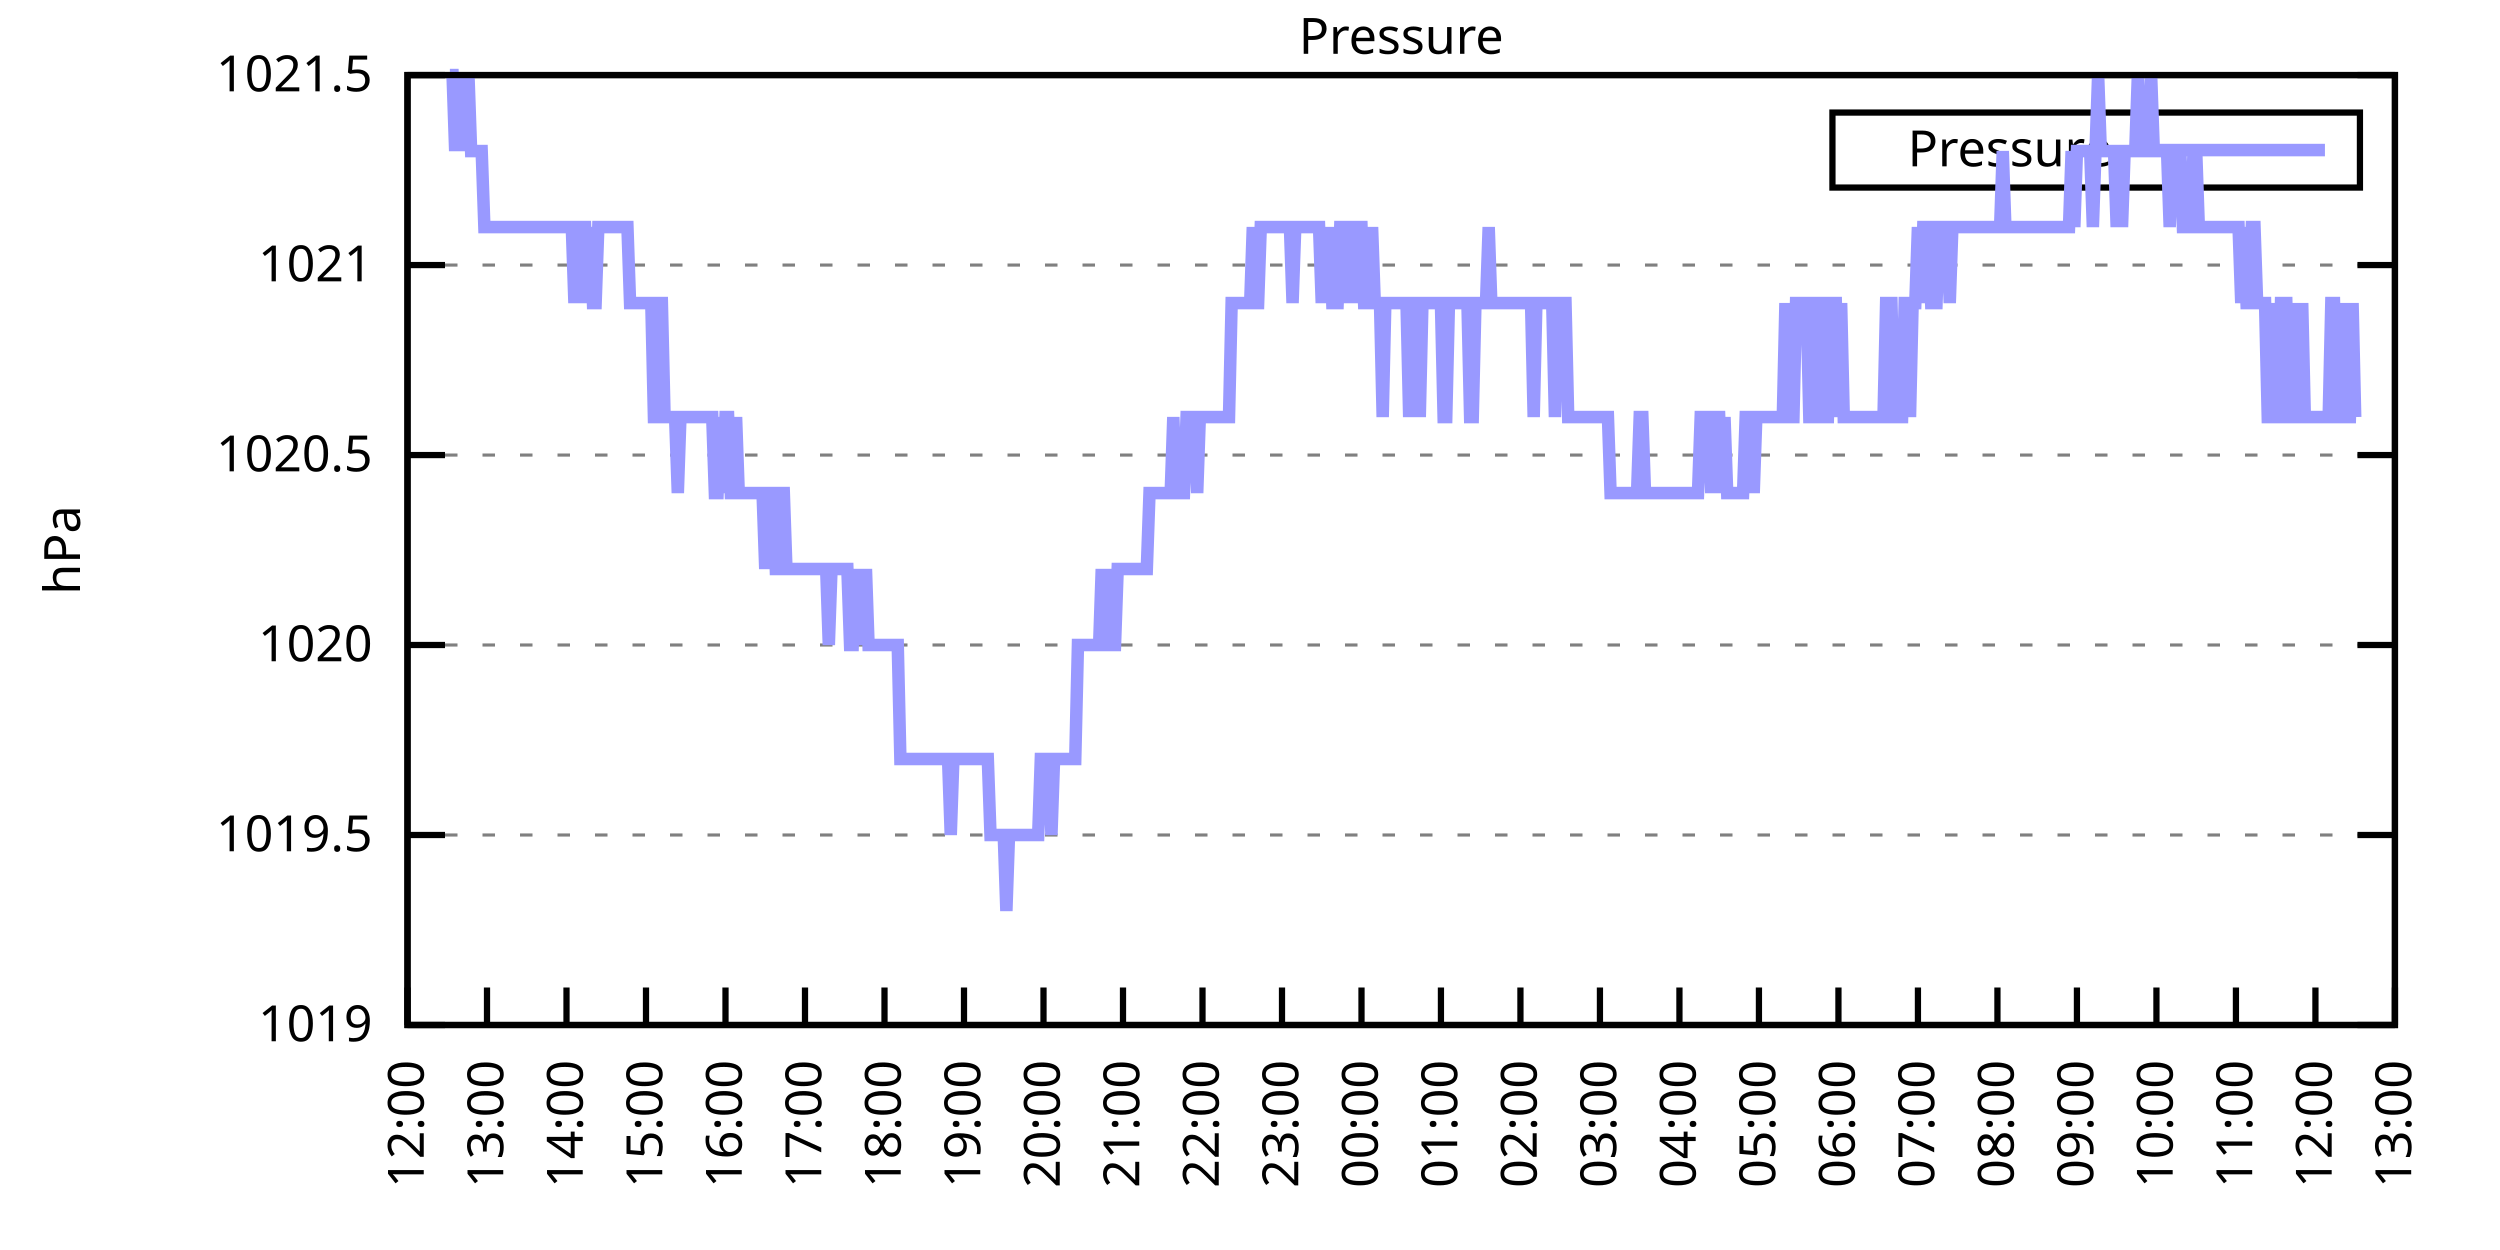
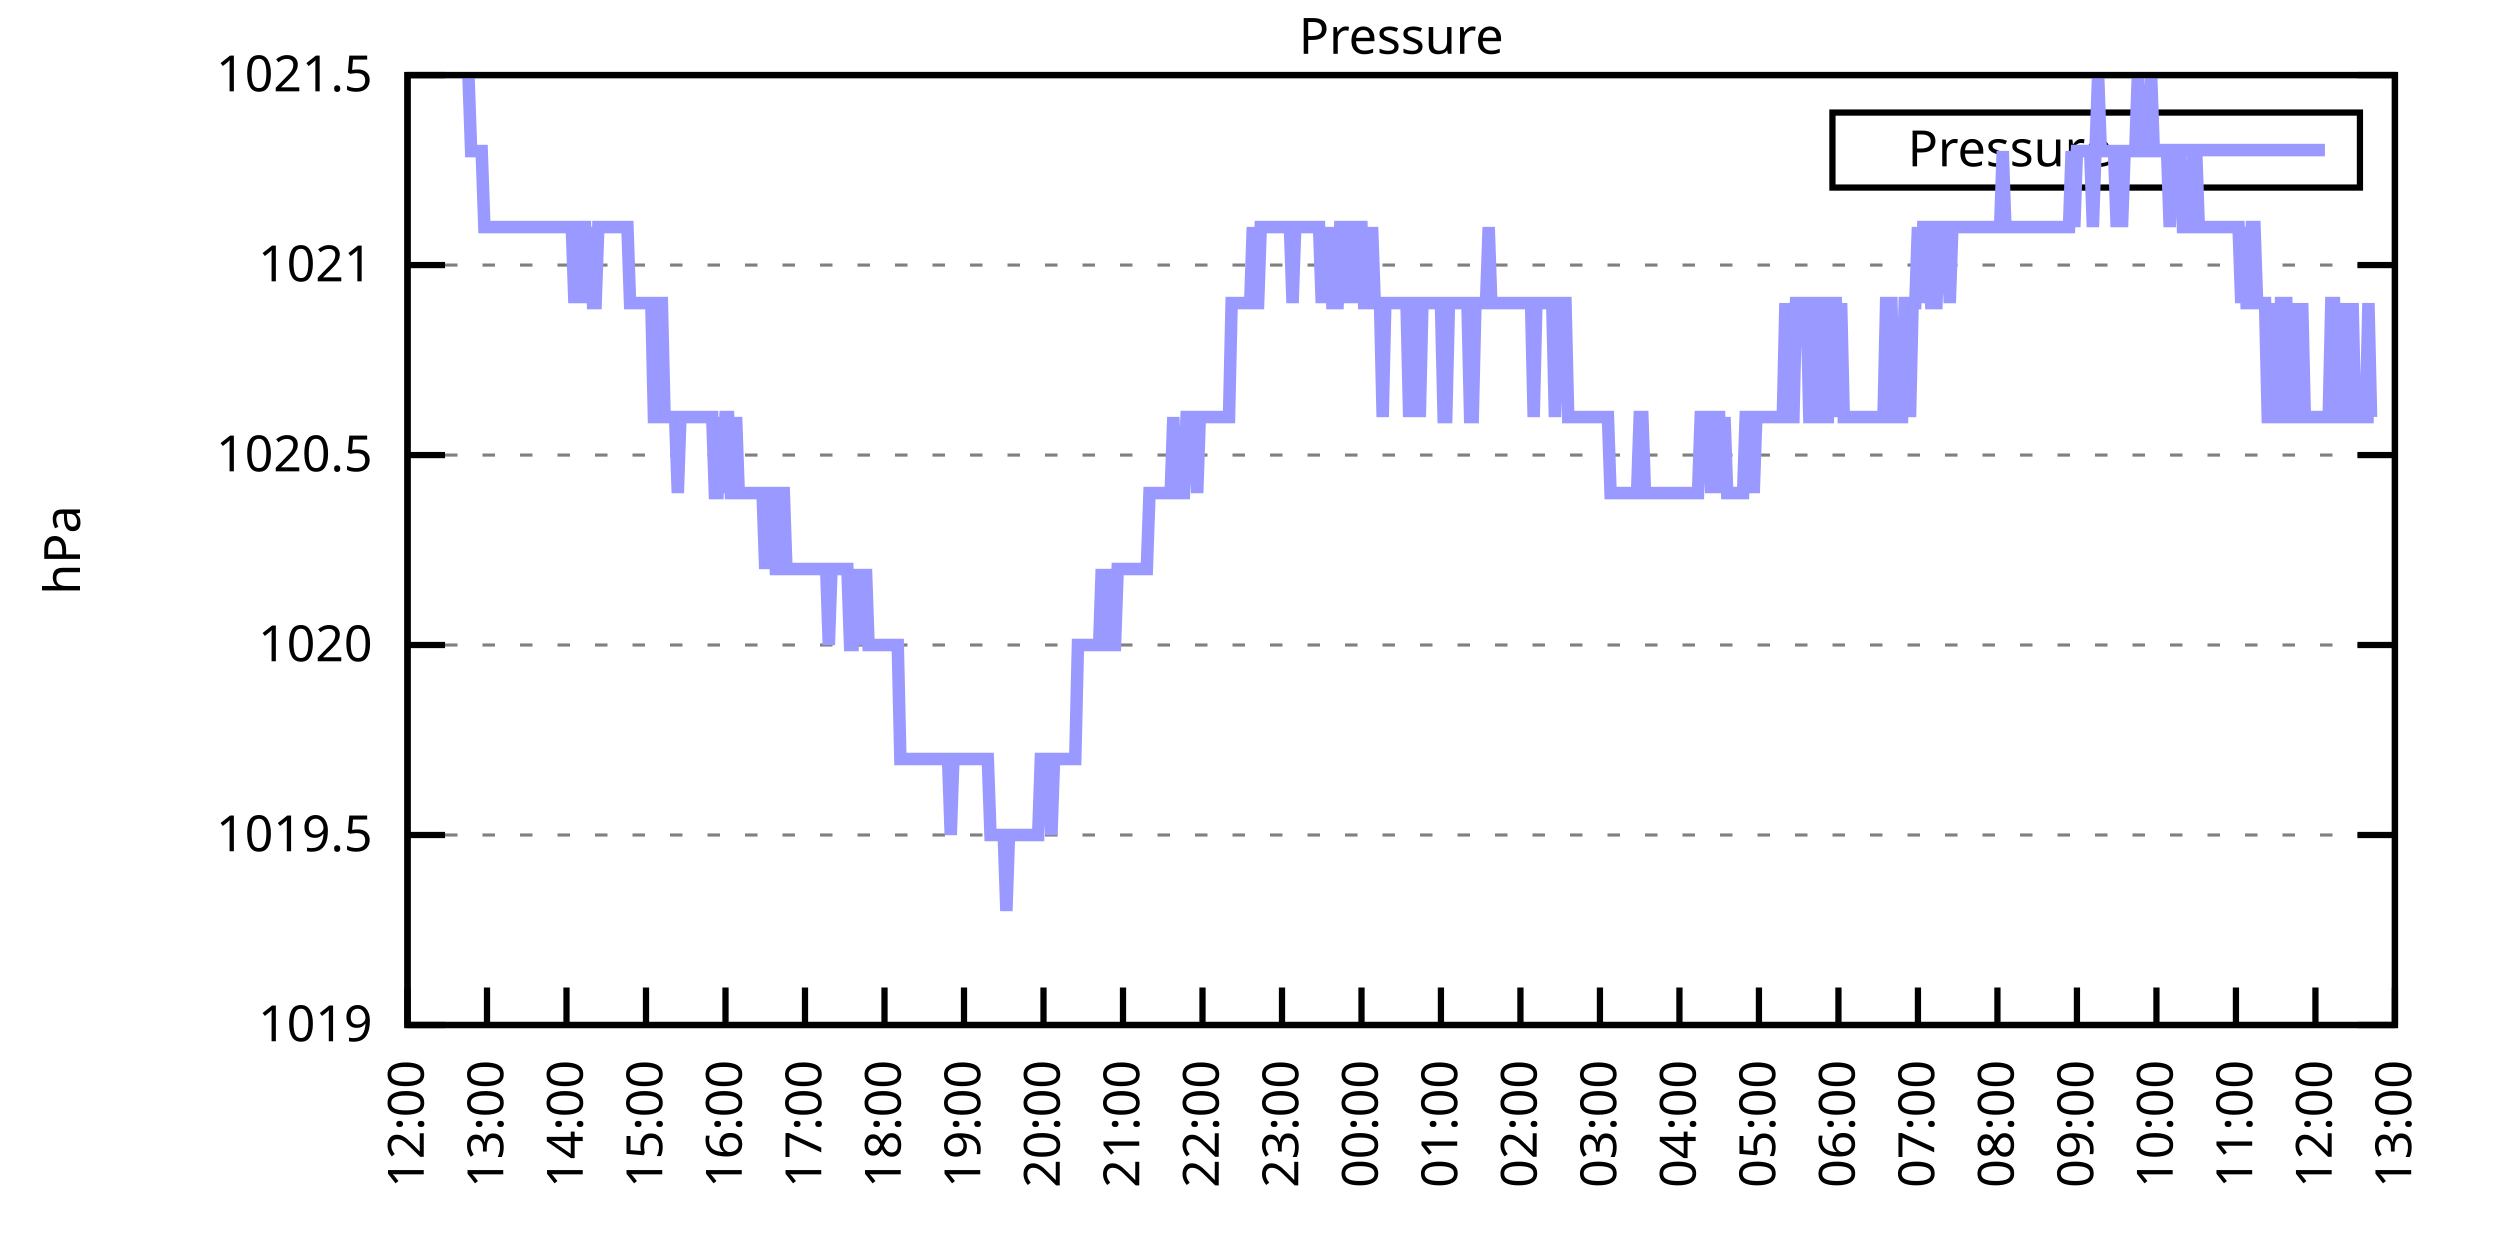
<svg xmlns="http://www.w3.org/2000/svg" xmlns:xlink="http://www.w3.org/1999/xlink" width="400" height="200" viewBox="0 0 400 200">
  <g id="gnuplot_canvas">
    <rect x="0" y="0" width="400" height="200" fill="none" />
    <defs>
      <circle id="gpDot" r="0.5" stroke-width="0.5" stroke="currentColor" />
      <path id="gpPt0" stroke-width="0.333" stroke="currentColor" d="M-1,0 h2 M0,-1 v2" />
      <path id="gpPt1" stroke-width="0.333" stroke="currentColor" d="M-1,-1 L1,1 M1,-1 L-1,1" />
      <path id="gpPt2" stroke-width="0.333" stroke="currentColor" d="M-1,0 L1,0 M0,-1 L0,1 M-1,-1 L1,1 M-1,1 L1,-1" />
      <rect id="gpPt3" stroke-width="0.333" stroke="currentColor" x="-1" y="-1" width="2" height="2" />
      <rect id="gpPt4" stroke-width="0.333" stroke="currentColor" fill="currentColor" x="-1" y="-1" width="2" height="2" />
      <circle id="gpPt5" stroke-width="0.333" stroke="currentColor" cx="0" cy="0" r="1" />
      <use xlink:href="#gpPt5" id="gpPt6" fill="currentColor" stroke="none" />
      <path id="gpPt7" stroke-width="0.333" stroke="currentColor" d="M0,-1.33 L-1.33,0.67 L1.33,0.67 z" />
      <use xlink:href="#gpPt7" id="gpPt8" fill="currentColor" stroke="none" />
      <use xlink:href="#gpPt7" id="gpPt9" stroke="currentColor" transform="rotate(180)" />
      <use xlink:href="#gpPt9" id="gpPt10" fill="currentColor" stroke="none" />
      <use xlink:href="#gpPt3" id="gpPt11" stroke="currentColor" transform="rotate(45)" />
      <use xlink:href="#gpPt11" id="gpPt12" fill="currentColor" stroke="none" />
      <path id="gpPt13" stroke-width="0.333" stroke="currentColor" d="M0,1.330 L1.265,0.411 L0.782,-1.067 L-0.782,-1.076 L-1.265,0.411 z" />
      <use xlink:href="#gpPt13" id="gpPt14" fill="currentColor" stroke="none" />
      <filter id="textbox" filterUnits="objectBoundingBox" x="0" y="0" height="1" width="1">
        <feFlood flood-color="white" flood-opacity="1" result="bgnd" />
        <feComposite in="SourceGraphic" in2="bgnd" operator="atop" />
      </filter>
      <filter id="greybox" filterUnits="objectBoundingBox" x="0" y="0" height="1" width="1">
        <feFlood flood-color="lightgrey" flood-opacity="1" result="grey" />
        <feComposite in="SourceGraphic" in2="grey" operator="atop" />
      </filter>
    </defs>
    <g fill="none" color="white" stroke="currentColor" stroke-width="1.00" stroke-linecap="butt" stroke-linejoin="miter">
</g>
    <g fill="none" color="black" stroke="currentColor" stroke-width="1.00" stroke-linecap="butt" stroke-linejoin="miter">
      <g stroke="none" shape-rendering="crispEdges">
        <polygon fill="rgb(255, 255, 255)" points="65.20,164.00 383.18,164.00 383.18,12.02 65.20,12.02 " />
      </g>
    </g>
    <g fill="none" color="black" stroke="currentColor" stroke-width="1.00" stroke-linecap="butt" stroke-linejoin="miter">
</g>
    <g fill="none" color="black" stroke="black" stroke-width="0.50" stroke-linecap="butt" stroke-linejoin="miter">
</g>
    <g fill="none" color="gray" stroke="currentColor" stroke-width="0.50" stroke-linecap="butt" stroke-linejoin="miter">
      <path stroke="gray" stroke-dasharray="2,4" class="gridline" d="M65.20,164.00 L383.19,164.00  " />
    </g>
    <g fill="none" color="gray" stroke="gray" stroke-width="1.00" stroke-linecap="butt" stroke-linejoin="miter">
</g>
    <g fill="none" color="black" stroke="currentColor" stroke-width="1.00" stroke-linecap="butt" stroke-linejoin="miter">
      <path stroke="black" d="M65.20,164.00 L71.20,164.00 M383.19,164.00 L377.19,164.00  " />
      <g transform="translate(59.60,166.60)" stroke="none" fill="black" font-family="Sans" font-size="8.00" text-anchor="end">
        <text>
          <tspan font-family="Sans"> 1019</tspan>
        </text>
      </g>
    </g>
    <g fill="none" color="black" stroke="currentColor" stroke-width="1.00" stroke-linecap="butt" stroke-linejoin="miter">
</g>
    <g fill="none" color="black" stroke="black" stroke-width="0.50" stroke-linecap="butt" stroke-linejoin="miter">
</g>
    <g fill="none" color="gray" stroke="currentColor" stroke-width="0.50" stroke-linecap="butt" stroke-linejoin="miter">
      <path stroke="gray" stroke-dasharray="2,4" class="gridline" d="M65.20,133.60 L383.19,133.60  " />
    </g>
    <g fill="none" color="gray" stroke="gray" stroke-width="1.00" stroke-linecap="butt" stroke-linejoin="miter">
</g>
    <g fill="none" color="black" stroke="currentColor" stroke-width="1.00" stroke-linecap="butt" stroke-linejoin="miter">
      <path stroke="black" d="M65.20,133.60 L71.20,133.60 M383.19,133.60 L377.19,133.60  " />
      <g transform="translate(59.60,136.20)" stroke="none" fill="black" font-family="Sans" font-size="8.00" text-anchor="end">
        <text>
          <tspan font-family="Sans"> 1019.5</tspan>
        </text>
      </g>
    </g>
    <g fill="none" color="black" stroke="currentColor" stroke-width="1.00" stroke-linecap="butt" stroke-linejoin="miter">
</g>
    <g fill="none" color="black" stroke="black" stroke-width="0.50" stroke-linecap="butt" stroke-linejoin="miter">
</g>
    <g fill="none" color="gray" stroke="currentColor" stroke-width="0.50" stroke-linecap="butt" stroke-linejoin="miter">
      <path stroke="gray" stroke-dasharray="2,4" class="gridline" d="M65.20,103.20 L383.19,103.20  " />
    </g>
    <g fill="none" color="gray" stroke="gray" stroke-width="1.00" stroke-linecap="butt" stroke-linejoin="miter">
</g>
    <g fill="none" color="black" stroke="currentColor" stroke-width="1.00" stroke-linecap="butt" stroke-linejoin="miter">
      <path stroke="black" d="M65.20,103.20 L71.20,103.20 M383.19,103.20 L377.19,103.20  " />
      <g transform="translate(59.60,105.80)" stroke="none" fill="black" font-family="Sans" font-size="8.00" text-anchor="end">
        <text>
          <tspan font-family="Sans"> 1020</tspan>
        </text>
      </g>
    </g>
    <g fill="none" color="black" stroke="currentColor" stroke-width="1.00" stroke-linecap="butt" stroke-linejoin="miter">
</g>
    <g fill="none" color="black" stroke="black" stroke-width="0.50" stroke-linecap="butt" stroke-linejoin="miter">
</g>
    <g fill="none" color="gray" stroke="currentColor" stroke-width="0.50" stroke-linecap="butt" stroke-linejoin="miter">
      <path stroke="gray" stroke-dasharray="2,4" class="gridline" d="M65.20,72.81 L383.19,72.81  " />
    </g>
    <g fill="none" color="gray" stroke="gray" stroke-width="1.00" stroke-linecap="butt" stroke-linejoin="miter">
</g>
    <g fill="none" color="black" stroke="currentColor" stroke-width="1.00" stroke-linecap="butt" stroke-linejoin="miter">
      <path stroke="black" d="M65.20,72.81 L71.20,72.81 M383.19,72.81 L377.19,72.81  " />
      <g transform="translate(59.60,75.41)" stroke="none" fill="black" font-family="Sans" font-size="8.00" text-anchor="end">
        <text>
          <tspan font-family="Sans"> 1020.5</tspan>
        </text>
      </g>
    </g>
    <g fill="none" color="black" stroke="currentColor" stroke-width="1.00" stroke-linecap="butt" stroke-linejoin="miter">
</g>
    <g fill="none" color="black" stroke="black" stroke-width="0.50" stroke-linecap="butt" stroke-linejoin="miter">
</g>
    <g fill="none" color="gray" stroke="currentColor" stroke-width="0.50" stroke-linecap="butt" stroke-linejoin="miter">
      <path stroke="gray" stroke-dasharray="2,4" class="gridline" d="M65.20,42.41 L383.19,42.41  " />
    </g>
    <g fill="none" color="gray" stroke="gray" stroke-width="1.00" stroke-linecap="butt" stroke-linejoin="miter">
</g>
    <g fill="none" color="black" stroke="currentColor" stroke-width="1.00" stroke-linecap="butt" stroke-linejoin="miter">
      <path stroke="black" d="M65.20,42.41 L71.20,42.41 M383.19,42.41 L377.19,42.41  " />
      <g transform="translate(59.60,45.01)" stroke="none" fill="black" font-family="Sans" font-size="8.00" text-anchor="end">
        <text>
          <tspan font-family="Sans"> 1021</tspan>
        </text>
      </g>
    </g>
    <g fill="none" color="black" stroke="currentColor" stroke-width="1.00" stroke-linecap="butt" stroke-linejoin="miter">
</g>
    <g fill="none" color="black" stroke="black" stroke-width="0.50" stroke-linecap="butt" stroke-linejoin="miter">
</g>
    <g fill="none" color="gray" stroke="currentColor" stroke-width="0.50" stroke-linecap="butt" stroke-linejoin="miter">
      <path stroke="gray" stroke-dasharray="2,4" class="gridline" d="M65.20,12.01 L383.19,12.01  " />
    </g>
    <g fill="none" color="gray" stroke="gray" stroke-width="1.00" stroke-linecap="butt" stroke-linejoin="miter">
</g>
    <g fill="none" color="black" stroke="currentColor" stroke-width="1.00" stroke-linecap="butt" stroke-linejoin="miter">
      <path stroke="black" d="M65.20,12.01 L71.20,12.01 M383.19,12.01 L377.19,12.01  " />
      <g transform="translate(59.60,14.61)" stroke="none" fill="black" font-family="Sans" font-size="8.00" text-anchor="end">
        <text>
          <tspan font-family="Sans"> 1021.5</tspan>
        </text>
      </g>
    </g>
    <g fill="none" color="black" stroke="currentColor" stroke-width="1.00" stroke-linecap="butt" stroke-linejoin="miter">
      <path stroke="black" d="M65.20,164.00 L65.20,158.00  " />
      <g transform="translate(67.80,169.60) rotate(270.00)" stroke="none" fill="black" font-family="Sans" font-size="8.00" text-anchor="end">
        <text>
          <tspan font-family="Sans">12:00</tspan>
        </text>
      </g>
    </g>
    <g fill="none" color="black" stroke="currentColor" stroke-width="1.00" stroke-linecap="butt" stroke-linejoin="miter">
      <path stroke="black" d="M77.92,164.00 L77.92,158.00  " />
      <g transform="translate(80.52,169.60) rotate(270.00)" stroke="none" fill="black" font-family="Sans" font-size="8.00" text-anchor="end">
        <text>
          <tspan font-family="Sans">13:00</tspan>
        </text>
      </g>
    </g>
    <g fill="none" color="black" stroke="currentColor" stroke-width="1.00" stroke-linecap="butt" stroke-linejoin="miter">
      <path stroke="black" d="M90.64,164.00 L90.64,158.00  " />
      <g transform="translate(93.24,169.60) rotate(270.00)" stroke="none" fill="black" font-family="Sans" font-size="8.00" text-anchor="end">
        <text>
          <tspan font-family="Sans">14:00</tspan>
        </text>
      </g>
    </g>
    <g fill="none" color="black" stroke="currentColor" stroke-width="1.00" stroke-linecap="butt" stroke-linejoin="miter">
      <path stroke="black" d="M103.36,164.00 L103.36,158.00  " />
      <g transform="translate(105.96,169.60) rotate(270.00)" stroke="none" fill="black" font-family="Sans" font-size="8.00" text-anchor="end">
        <text>
          <tspan font-family="Sans">15:00</tspan>
        </text>
      </g>
    </g>
    <g fill="none" color="black" stroke="currentColor" stroke-width="1.00" stroke-linecap="butt" stroke-linejoin="miter">
      <path stroke="black" d="M116.08,164.00 L116.08,158.00  " />
      <g transform="translate(118.68,169.60) rotate(270.00)" stroke="none" fill="black" font-family="Sans" font-size="8.00" text-anchor="end">
        <text>
          <tspan font-family="Sans">16:00</tspan>
        </text>
      </g>
    </g>
    <g fill="none" color="black" stroke="currentColor" stroke-width="1.00" stroke-linecap="butt" stroke-linejoin="miter">
      <path stroke="black" d="M128.80,164.00 L128.80,158.00  " />
      <g transform="translate(131.40,169.60) rotate(270.00)" stroke="none" fill="black" font-family="Sans" font-size="8.00" text-anchor="end">
        <text>
          <tspan font-family="Sans">17:00</tspan>
        </text>
      </g>
    </g>
    <g fill="none" color="black" stroke="currentColor" stroke-width="1.00" stroke-linecap="butt" stroke-linejoin="miter">
      <path stroke="black" d="M141.52,164.00 L141.52,158.00  " />
      <g transform="translate(144.12,169.60) rotate(270.00)" stroke="none" fill="black" font-family="Sans" font-size="8.00" text-anchor="end">
        <text>
          <tspan font-family="Sans">18:00</tspan>
        </text>
      </g>
    </g>
    <g fill="none" color="black" stroke="currentColor" stroke-width="1.00" stroke-linecap="butt" stroke-linejoin="miter">
      <path stroke="black" d="M154.24,164.00 L154.24,158.00  " />
      <g transform="translate(156.84,169.60) rotate(270.00)" stroke="none" fill="black" font-family="Sans" font-size="8.00" text-anchor="end">
        <text>
          <tspan font-family="Sans">19:00</tspan>
        </text>
      </g>
    </g>
    <g fill="none" color="black" stroke="currentColor" stroke-width="1.00" stroke-linecap="butt" stroke-linejoin="miter">
      <path stroke="black" d="M166.96,164.00 L166.96,158.00  " />
      <g transform="translate(169.56,169.60) rotate(270.00)" stroke="none" fill="black" font-family="Sans" font-size="8.00" text-anchor="end">
        <text>
          <tspan font-family="Sans">20:00</tspan>
        </text>
      </g>
    </g>
    <g fill="none" color="black" stroke="currentColor" stroke-width="1.00" stroke-linecap="butt" stroke-linejoin="miter">
      <path stroke="black" d="M179.68,164.00 L179.68,158.00  " />
      <g transform="translate(182.28,169.60) rotate(270.00)" stroke="none" fill="black" font-family="Sans" font-size="8.00" text-anchor="end">
        <text>
          <tspan font-family="Sans">21:00</tspan>
        </text>
      </g>
    </g>
    <g fill="none" color="black" stroke="currentColor" stroke-width="1.00" stroke-linecap="butt" stroke-linejoin="miter">
      <path stroke="black" d="M192.40,164.00 L192.40,158.00  " />
      <g transform="translate(195.00,169.60) rotate(270.00)" stroke="none" fill="black" font-family="Sans" font-size="8.00" text-anchor="end">
        <text>
          <tspan font-family="Sans">22:00</tspan>
        </text>
      </g>
    </g>
    <g fill="none" color="black" stroke="currentColor" stroke-width="1.00" stroke-linecap="butt" stroke-linejoin="miter">
      <path stroke="black" d="M205.12,164.00 L205.12,158.00  " />
      <g transform="translate(207.72,169.60) rotate(270.00)" stroke="none" fill="black" font-family="Sans" font-size="8.00" text-anchor="end">
        <text>
          <tspan font-family="Sans">23:00</tspan>
        </text>
      </g>
    </g>
    <g fill="none" color="black" stroke="currentColor" stroke-width="1.00" stroke-linecap="butt" stroke-linejoin="miter">
      <path stroke="black" d="M217.84,164.00 L217.84,158.00  " />
      <g transform="translate(220.44,169.60) rotate(270.00)" stroke="none" fill="black" font-family="Sans" font-size="8.00" text-anchor="end">
        <text>
          <tspan font-family="Sans">00:00</tspan>
        </text>
      </g>
    </g>
    <g fill="none" color="black" stroke="currentColor" stroke-width="1.00" stroke-linecap="butt" stroke-linejoin="miter">
      <path stroke="black" d="M230.55,164.00 L230.55,158.00  " />
      <g transform="translate(233.15,169.60) rotate(270.00)" stroke="none" fill="black" font-family="Sans" font-size="8.00" text-anchor="end">
        <text>
          <tspan font-family="Sans">01:00</tspan>
        </text>
      </g>
    </g>
    <g fill="none" color="black" stroke="currentColor" stroke-width="1.00" stroke-linecap="butt" stroke-linejoin="miter">
      <path stroke="black" d="M243.27,164.00 L243.27,158.00  " />
      <g transform="translate(245.87,169.60) rotate(270.00)" stroke="none" fill="black" font-family="Sans" font-size="8.00" text-anchor="end">
        <text>
          <tspan font-family="Sans">02:00</tspan>
        </text>
      </g>
    </g>
    <g fill="none" color="black" stroke="currentColor" stroke-width="1.00" stroke-linecap="butt" stroke-linejoin="miter">
      <path stroke="black" d="M255.99,164.00 L255.99,158.00  " />
      <g transform="translate(258.59,169.60) rotate(270.00)" stroke="none" fill="black" font-family="Sans" font-size="8.00" text-anchor="end">
        <text>
          <tspan font-family="Sans">03:00</tspan>
        </text>
      </g>
    </g>
    <g fill="none" color="black" stroke="currentColor" stroke-width="1.00" stroke-linecap="butt" stroke-linejoin="miter">
      <path stroke="black" d="M268.71,164.00 L268.71,158.00  " />
      <g transform="translate(271.31,169.60) rotate(270.00)" stroke="none" fill="black" font-family="Sans" font-size="8.00" text-anchor="end">
        <text>
          <tspan font-family="Sans">04:00</tspan>
        </text>
      </g>
    </g>
    <g fill="none" color="black" stroke="currentColor" stroke-width="1.00" stroke-linecap="butt" stroke-linejoin="miter">
      <path stroke="black" d="M281.43,164.00 L281.43,158.00  " />
      <g transform="translate(284.03,169.60) rotate(270.00)" stroke="none" fill="black" font-family="Sans" font-size="8.00" text-anchor="end">
        <text>
          <tspan font-family="Sans">05:00</tspan>
        </text>
      </g>
    </g>
    <g fill="none" color="black" stroke="currentColor" stroke-width="1.00" stroke-linecap="butt" stroke-linejoin="miter">
      <path stroke="black" d="M294.15,164.00 L294.15,158.00  " />
      <g transform="translate(296.75,169.60) rotate(270.00)" stroke="none" fill="black" font-family="Sans" font-size="8.00" text-anchor="end">
        <text>
          <tspan font-family="Sans">06:00</tspan>
        </text>
      </g>
    </g>
    <g fill="none" color="black" stroke="currentColor" stroke-width="1.00" stroke-linecap="butt" stroke-linejoin="miter">
      <path stroke="black" d="M306.87,164.00 L306.87,158.00  " />
      <g transform="translate(309.47,169.60) rotate(270.00)" stroke="none" fill="black" font-family="Sans" font-size="8.00" text-anchor="end">
        <text>
          <tspan font-family="Sans">07:00</tspan>
        </text>
      </g>
    </g>
    <g fill="none" color="black" stroke="currentColor" stroke-width="1.00" stroke-linecap="butt" stroke-linejoin="miter">
      <path stroke="black" d="M319.59,164.00 L319.59,158.00  " />
      <g transform="translate(322.19,169.60) rotate(270.00)" stroke="none" fill="black" font-family="Sans" font-size="8.00" text-anchor="end">
        <text>
          <tspan font-family="Sans">08:00</tspan>
        </text>
      </g>
    </g>
    <g fill="none" color="black" stroke="currentColor" stroke-width="1.00" stroke-linecap="butt" stroke-linejoin="miter">
      <path stroke="black" d="M332.31,164.00 L332.31,158.00  " />
      <g transform="translate(334.91,169.60) rotate(270.00)" stroke="none" fill="black" font-family="Sans" font-size="8.00" text-anchor="end">
        <text>
          <tspan font-family="Sans">09:00</tspan>
        </text>
      </g>
    </g>
    <g fill="none" color="black" stroke="currentColor" stroke-width="1.00" stroke-linecap="butt" stroke-linejoin="miter">
      <path stroke="black" d="M345.03,164.00 L345.03,158.00  " />
      <g transform="translate(347.63,169.60) rotate(270.00)" stroke="none" fill="black" font-family="Sans" font-size="8.00" text-anchor="end">
        <text>
          <tspan font-family="Sans">10:00</tspan>
        </text>
      </g>
    </g>
    <g fill="none" color="black" stroke="currentColor" stroke-width="1.00" stroke-linecap="butt" stroke-linejoin="miter">
      <path stroke="black" d="M357.75,164.00 L357.75,158.00  " />
      <g transform="translate(360.35,169.60) rotate(270.00)" stroke="none" fill="black" font-family="Sans" font-size="8.00" text-anchor="end">
        <text>
          <tspan font-family="Sans">11:00</tspan>
        </text>
      </g>
    </g>
    <g fill="none" color="black" stroke="currentColor" stroke-width="1.00" stroke-linecap="butt" stroke-linejoin="miter">
      <path stroke="black" d="M370.47,164.00 L370.47,158.00  " />
      <g transform="translate(373.07,169.60) rotate(270.00)" stroke="none" fill="black" font-family="Sans" font-size="8.00" text-anchor="end">
        <text>
          <tspan font-family="Sans">12:00</tspan>
        </text>
      </g>
    </g>
    <g fill="none" color="black" stroke="currentColor" stroke-width="1.00" stroke-linecap="butt" stroke-linejoin="miter">
      <path stroke="black" d="M383.19,164.00 L383.19,158.00  " />
      <g transform="translate(385.79,169.60) rotate(270.00)" stroke="none" fill="black" font-family="Sans" font-size="8.00" text-anchor="end">
        <text>
          <tspan font-family="Sans">13:00</tspan>
        </text>
      </g>
    </g>
    <g fill="none" color="black" stroke="currentColor" stroke-width="1.00" stroke-linecap="butt" stroke-linejoin="miter">
</g>
    <g fill="none" color="black" stroke="currentColor" stroke-width="1.00" stroke-linecap="butt" stroke-linejoin="miter">
      <path stroke="black" d="M65.20,12.01 L65.20,164.00 L383.19,164.00 L383.19,12.01 L65.20,12.01 Z  " />
    </g>
    <g fill="none" color="black" stroke="currentColor" stroke-width="1.00" stroke-linecap="butt" stroke-linejoin="miter">
</g>
    <g fill="none" color="black" stroke="currentColor" stroke-width="1.00" stroke-linecap="butt" stroke-linejoin="miter">
      <path stroke="black" d="M293.19,30.01 L293.19,18.01 L377.59,18.01 L377.59,30.01 L293.19,30.01 Z  " />
    </g>
    <g id="Pressure_plot_1">
      <g fill="none" color="white" stroke="black" stroke-width="2.00" stroke-linecap="butt" stroke-linejoin="miter">
</g>
      <g fill="none" color="black" stroke="currentColor" stroke-width="2.00" stroke-linecap="butt" stroke-linejoin="miter">
        <g transform="translate(337.99,26.61)" stroke="none" fill="black" font-family="Sans" font-size="8.00" text-anchor="end">
          <text>
            <tspan font-family="Sans">Pressure</tspan>
          </text>
        </g>
      </g>
      <g fill="none" color="black" stroke="currentColor" stroke-width="2.00" stroke-linecap="butt" stroke-linejoin="miter">
-         <path stroke="rgb(153, 153, 255)" d="M343.59,24.01 L371.99,24.01 M71.98,12.01 L72.41,12.01 L72.83,24.17 L73.26,12.01 L73.68,24.17 L74.10,12.01   L74.53,24.17 L74.95,12.01 L75.38,24.17 L75.80,24.17 L76.22,24.17 L76.65,24.17 L77.07,24.17 L77.50,36.33   L77.92,36.33 L78.34,36.33 L78.77,36.33 L79.19,36.33 L79.62,36.33 L80.04,36.33 L80.46,36.33 L80.89,36.33   L81.31,36.33 L81.74,36.33 L82.16,36.33 L82.58,36.33 L83.01,36.33 L83.43,36.33 L83.86,36.33 L84.28,36.33   L84.70,36.33 L85.13,36.33 L85.55,36.33 L85.98,36.33 L86.40,36.33 L86.82,36.33 L87.25,36.33 L87.67,36.33   L88.10,36.33 L88.52,36.33 L88.94,36.33 L89.37,36.33 L89.79,36.33 L90.22,36.33 L90.64,36.33 L91.06,36.33   L91.49,36.33 L91.91,48.49 L92.34,36.33 L92.76,48.49 L93.18,36.33 L93.61,36.33 L94.03,48.49 L94.46,36.33   L94.88,48.49 L95.30,48.49 L95.73,36.33 L96.15,36.33 L96.58,36.33 L97.00,36.33 L97.42,36.33 L97.85,36.33   L98.27,36.33 L98.69,36.33 L99.12,36.33 L99.54,36.33 L99.97,36.33 L100.39,36.33 L100.81,48.49 L101.24,48.49   L101.66,48.49 L102.09,48.49 L102.51,48.49 L102.93,48.49 L103.36,48.49 L103.78,48.49 L104.21,48.49 L104.63,66.73   L105.05,66.73 L105.48,48.49 L105.90,48.49 L106.33,66.73 L106.75,66.73 L107.17,66.73 L107.60,66.73 L108.02,66.73   L108.45,78.89 L108.87,66.73 L109.29,66.73 L109.72,66.73 L110.14,66.73 L110.57,66.73 L110.99,66.73 L111.41,66.73   L111.84,66.73 L112.26,66.73 L112.69,66.73 L113.11,66.73 L113.53,66.73 L113.96,66.73 L114.38,78.89 L114.81,78.89   L115.23,66.73 L115.65,78.89 L116.08,66.73 L116.50,66.73 L116.93,78.89 L117.35,78.89 L117.77,66.73 L118.20,78.89   L118.62,78.89 L119.05,78.89 L119.47,78.89 L119.89,78.89 L120.32,78.89 L120.74,78.89 L121.17,78.89 L121.59,78.89   L122.01,78.89 L122.44,91.04 L122.86,78.89 L123.29,78.89 L123.71,78.89 L124.13,91.04 L124.56,91.04 L124.98,78.89   L125.41,78.89 L125.83,91.04 L126.25,91.04 L126.68,91.04 L127.10,91.04 L127.53,91.04 L127.95,91.04 L128.37,91.04   L128.80,91.04 L129.22,91.04 L129.65,91.04 L130.07,91.04 L130.49,91.04 L130.92,91.04 L131.34,91.04 L131.77,91.04   L132.19,91.04 L132.61,103.20 L133.04,91.04 L133.46,91.04 L133.89,91.04 L134.31,91.04 L134.73,91.04 L135.16,91.04   L135.58,91.04 L136.01,103.20 L136.43,103.20 L136.85,91.04 L137.28,103.20 L137.70,91.04 L138.13,103.20 L138.55,91.04   L138.97,103.20 L139.40,103.20 L139.82,103.20 L140.25,103.20 L140.67,103.20 L141.09,103.20 L141.52,103.20 L141.94,103.20   L142.37,103.20 L142.79,103.20 L143.21,103.20 L143.64,103.20 L144.06,121.44 L144.49,121.44 L144.91,121.44 L145.33,121.44   L145.76,121.44 L146.18,121.44 L146.61,121.44 L147.03,121.44 L147.45,121.44 L147.88,121.44 L148.30,121.44 L148.73,121.44   L149.15,121.44 L149.57,121.44 L150.00,121.44 L150.42,121.44 L150.85,121.44 L151.27,121.44 L151.69,121.44 L152.12,133.60   L152.54,121.44 L152.97,121.44 L153.39,121.44 L153.81,121.44 L154.24,121.44 L154.66,121.44 L155.09,121.44 L155.51,121.44   L155.93,121.44 L156.36,121.44 L156.78,121.44 L157.21,121.44 L157.63,121.44 L158.05,121.44 L158.48,133.60 L158.90,133.60   L159.33,133.60 L159.75,133.60 L160.17,133.60 L160.60,133.60 L161.02,145.76 L161.44,133.60 L161.87,133.60 L162.29,133.60   L162.72,133.60 L163.14,133.60 L163.56,133.60 L163.99,133.60 L164.41,133.60 L164.84,133.60 L165.26,133.60 L165.68,133.60   L166.11,133.60 L166.53,121.44 L166.96,121.44 L167.38,121.44 L167.80,121.44 L168.23,133.60 L168.65,121.44 L169.08,121.44   L169.50,121.44 L169.92,121.44 L170.35,121.44 L170.77,121.44 L171.20,121.44 L171.62,121.44 L172.04,121.44 L172.47,103.20   L172.89,103.20 L173.32,103.20 L173.74,103.20 L174.16,103.20 L174.59,103.20 L175.01,103.20 L175.44,103.20 L175.86,103.20   L176.28,91.04 L176.71,103.20 L177.13,91.04 L177.56,103.20 L177.98,103.20 L178.40,103.20 L178.83,91.04 L179.25,91.04   L179.68,91.04 L180.10,91.04 L180.52,91.04 L180.95,91.04 L181.37,91.04 L181.80,91.04 L182.22,91.04 L182.64,91.04   L183.07,91.04 L183.49,91.04 L183.92,78.89 L184.34,78.89 L184.76,78.89 L185.19,78.89 L185.61,78.89 L186.04,78.89   L186.46,78.89 L186.88,78.89 L187.31,78.89 L187.73,66.73 L188.16,78.89 L188.58,78.89 L189.00,78.89 L189.43,78.89   L189.85,66.73 L190.28,66.73 L190.70,66.73 L191.12,66.73 L191.55,78.89 L191.97,66.73 L192.40,66.73 L192.82,66.73   L193.24,66.73 L193.67,66.73 L194.09,66.73 L194.52,66.73 L194.94,66.73 L195.36,66.73 L195.79,66.73 L196.21,66.73   L196.64,66.73 L197.06,48.49 L197.48,48.49 L197.91,48.49 L198.33,48.49 L198.76,48.49 L199.18,48.49 L199.60,48.49   L200.03,48.49 L200.45,36.33 L200.88,48.49 L201.30,48.49 L201.72,36.33 L202.15,36.33 L202.57,36.33 L203.00,36.33   L203.42,36.33 L203.84,36.33 L204.27,36.33 L204.69,36.33 L205.12,36.33 L205.54,36.33 L205.96,36.33 L206.39,36.33   L206.81,48.49 L207.24,36.33 L207.66,36.33 L208.08,36.33 L208.51,36.33 L208.93,36.33 L209.36,36.33 L209.78,36.33   L210.20,36.33 L210.63,36.33 L211.05,36.33 L211.48,48.49 L211.90,36.33 L212.32,48.49 L212.75,36.33 L213.17,48.49   L213.60,48.49 L214.02,48.49 L214.44,36.33 L214.87,36.33 L215.29,48.49 L215.72,36.33 L216.14,36.33 L216.56,48.49   L216.99,36.33 L217.41,36.33 L217.84,36.33 L218.26,48.49 L218.68,48.49 L219.11,48.49 L219.53,36.33 L219.96,48.49   L220.38,48.49 L220.80,48.49 L221.23,66.73 L221.65,48.49 L222.08,48.49 L222.50,48.49 L222.92,48.49 L223.35,48.49   L223.77,48.49 L224.20,48.49 L224.62,48.49 L225.04,48.49 L225.47,66.73 L225.89,48.49 L226.31,48.49 L226.74,48.49   L227.16,66.73 L227.59,48.49 L228.01,48.49 L228.43,48.49 L228.86,48.49 L229.28,48.49 L229.71,48.49 L230.13,48.49   L230.55,48.49 L230.98,66.73 L231.40,66.73 L231.83,48.49 L232.25,48.49 L232.67,48.49 L233.10,48.49 L233.52,48.49   L233.95,48.49 L234.37,48.49 L234.79,48.49 L235.22,66.73 L235.64,66.73 L236.07,48.49 L236.49,48.49 L236.91,48.49   L237.34,48.49 L237.76,48.49 L238.19,36.33 L238.61,48.49 L239.03,48.49 L239.46,48.49 L239.88,48.49 L240.31,48.49   L240.73,48.49 L241.15,48.49 L241.58,48.49 L242.00,48.49 L242.43,48.49 L242.85,48.49 L243.27,48.49 L243.70,48.49   L244.12,48.49 L244.55,48.49 L244.97,48.49 L245.39,66.73 L245.82,48.49 L246.24,48.49 L246.67,48.49 L247.09,48.49   L247.51,48.49 L247.94,48.49 L248.36,48.49 L248.79,66.73 L249.21,48.49 L249.63,48.49 L250.06,48.49 L250.48,48.49   L250.91,66.73 L251.33,66.73 L251.75,66.73 L252.18,66.73 L252.60,66.73 L253.03,66.73 L253.45,66.73 L253.87,66.73   L254.30,66.73 L254.72,66.73 L255.15,66.73 L255.57,66.73 L255.99,66.73 L256.42,66.73 L256.84,66.73 L257.27,66.73   L257.69,78.89 L258.11,78.89 L258.54,78.89 L258.96,78.89 L259.39,78.89 L259.81,78.89 L260.23,78.89 L260.66,78.89   L261.08,78.89 L261.51,78.89 L261.93,78.89 L262.35,66.73 L262.78,66.73 L263.20,78.89 L263.63,78.89 L264.05,78.89   L264.47,78.89 L264.90,78.89 L265.32,78.89 L265.75,78.89 L266.17,78.89 L266.59,78.89 L267.02,78.89 L267.44,78.89   L267.87,78.89 L268.29,78.89 L268.71,78.89 L269.14,78.89 L269.56,78.89 L269.99,78.89 L270.41,78.89 L270.83,78.89   L271.26,78.89 L271.68,78.89 L272.11,66.73 L272.53,66.73 L272.95,66.73 L273.38,66.73 L273.80,78.89 L274.23,66.73   L274.65,66.73 L275.07,66.73 L275.50,78.89 L275.92,66.73 L276.35,78.89 L276.77,78.89 L277.19,78.89 L277.62,78.89   L278.04,78.89 L278.47,78.89 L278.89,78.89 L279.31,66.73 L279.74,66.73 L280.16,66.73 L280.59,78.89 L281.01,66.73   L281.43,66.73 L281.86,66.73 L282.28,66.73 L282.71,66.73 L283.13,66.73 L283.55,66.73 L283.98,66.73 L284.40,66.73   L284.83,66.73 L285.25,66.73 L285.67,48.49 L286.10,66.73 L286.52,66.73 L286.95,66.73 L287.37,48.49 L287.79,48.49   L288.22,48.49 L288.64,48.49 L289.06,48.49 L289.49,66.73 L289.91,66.73 L290.34,66.73 L290.76,48.49 L291.18,48.49   L291.61,48.49 L292.03,66.73 L292.46,66.73 L292.88,48.49 L293.30,48.49 L293.73,48.49 L294.15,66.73 L294.58,48.49   L295.00,66.73 L295.42,66.73 L295.85,66.73 L296.27,66.73 L296.70,66.73 L297.12,66.73 L297.54,66.73 L297.97,66.73   L298.39,66.73 L298.82,66.73 L299.24,66.73 L299.66,66.73 L300.09,66.73 L300.51,66.73 L300.94,66.73 L301.36,66.73   L301.78,48.49 L302.21,48.49 L302.63,48.49 L303.06,66.73 L303.48,66.73 L303.90,66.73 L304.33,66.73 L304.75,48.49   L305.18,48.49 L305.60,66.73 L306.02,48.49 L306.45,48.49 L306.87,36.33 L307.30,48.49 L307.72,36.33 L308.14,36.33   L308.57,36.33 L308.99,48.49 L309.42,48.49 L309.84,48.49 L310.26,36.33 L310.69,36.33 L311.11,36.33 L311.54,36.33   L311.96,48.49 L312.38,36.33 L312.81,36.33 L313.23,36.33 L313.66,36.33 L314.08,36.33 L314.50,36.33 L314.93,36.33   L315.35,36.33 L315.78,36.33 L316.20,36.33 L316.62,36.33 L317.05,36.33 L317.47,36.33 L317.90,36.33 L318.32,36.33   L318.74,36.33 L319.17,36.33 L319.59,36.33 L320.02,36.33 L320.44,24.17 L320.86,36.33 L321.29,36.33 L321.71,36.33   L322.14,36.33 L322.56,36.33 L322.98,36.33 L323.41,36.33 L323.83,36.33 L324.26,36.33 L324.68,36.33 L325.10,36.33   L325.53,36.33 L325.95,36.33 L326.38,36.33 L326.80,36.33 L327.22,36.33 L327.65,36.33 L328.07,36.33 L328.50,36.33   L328.92,36.33 L329.34,36.33 L329.77,36.33 L330.19,36.33 L330.62,36.33 L331.04,36.33 L331.46,24.17 L331.89,36.33   L332.31,24.17 L332.74,24.17 L333.16,24.17 L333.58,24.17 L334.01,24.17 L334.43,24.17 L334.86,36.33 L335.28,24.17   L335.70,12.01 L336.13,24.17 L336.55,24.17 L336.98,24.17 L337.40,24.17 L337.82,24.17 L338.25,24.17 L338.67,36.33   L339.10,24.17 L339.52,36.33 L339.94,24.17 L340.37,24.17 L340.79,24.17 L341.22,24.17 L341.64,24.17 L342.06,12.01   L342.49,24.17 L342.91,24.17 L343.34,24.17 L343.76,24.17 L344.18,12.01 L344.61,24.17 L345.03,24.17 L345.46,24.17   L345.88,24.17 L346.30,24.17 L346.73,24.17 L347.15,36.33 L347.58,24.17 L348.00,24.17 L348.42,24.17 L348.85,24.17   L349.27,36.33 L349.70,36.33 L350.12,36.33 L350.54,36.33 L350.97,24.17 L351.39,24.17 L351.81,36.33 L352.24,36.33   L352.66,36.33 L353.09,36.33 L353.51,36.33 L353.93,36.33 L354.36,36.33 L354.78,36.33 L355.21,36.33 L355.63,36.33   L356.05,36.33 L356.48,36.33 L356.90,36.33 L357.33,36.33 L357.75,36.33 L358.17,36.33 L358.60,48.49 L359.02,36.33   L359.45,48.49 L359.87,48.49 L360.29,36.33 L360.72,36.33 L361.14,48.49 L361.57,48.49 L361.99,48.49 L362.41,48.49   L362.84,66.73 L363.26,66.73 L363.69,48.49 L364.11,66.73 L364.53,66.73 L364.96,48.49 L365.38,48.49 L365.81,48.49   L366.23,66.73 L366.65,66.73 L367.08,48.49 L367.50,66.73 L367.93,66.73 L368.35,48.49 L368.77,66.73 L369.20,66.73   L369.62,66.73 L370.05,66.73 L370.47,66.73 L370.89,66.73 L371.32,66.73 L371.74,66.73 L372.17,66.73 L372.59,66.73   L373.01,48.49 L373.44,48.49 L373.86,66.73 L374.29,66.73 L374.71,66.73 L375.13,48.49 L375.56,66.73 L375.98,66.73   L376.41,48.49 L376.83,66.73  " />
+         <path stroke="rgb(153, 153, 255)" d="M343.59,24.01 L371.99,24.01 M74.95,12.01 L75.38,24.17 L75.80,24.17 L76.22,24.17 L76.65,24.17 L77.07,24.17   L77.50,36.33 L77.92,36.33 L78.34,36.33 L78.77,36.33 L79.19,36.33 L79.62,36.33 L80.04,36.33 L80.46,36.33   L80.89,36.33 L81.31,36.33 L81.74,36.33 L82.16,36.33 L82.58,36.33 L83.01,36.33 L83.43,36.33 L83.86,36.33   L84.28,36.33 L84.70,36.33 L85.13,36.33 L85.55,36.33 L85.98,36.33 L86.40,36.33 L86.82,36.33 L87.25,36.33   L87.67,36.33 L88.10,36.33 L88.52,36.33 L88.94,36.33 L89.37,36.33 L89.79,36.33 L90.22,36.33 L90.64,36.33   L91.06,36.33 L91.49,36.33 L91.91,48.49 L92.34,36.33 L92.76,48.49 L93.18,36.33 L93.61,36.33 L94.03,48.49   L94.46,36.33 L94.88,48.49 L95.30,48.49 L95.73,36.33 L96.15,36.33 L96.58,36.33 L97.00,36.33 L97.42,36.33   L97.85,36.33 L98.27,36.33 L98.69,36.33 L99.12,36.33 L99.54,36.33 L99.97,36.33 L100.39,36.33 L100.81,48.49   L101.24,48.49 L101.66,48.49 L102.09,48.49 L102.51,48.49 L102.93,48.49 L103.36,48.49 L103.78,48.49 L104.21,48.49   L104.63,66.73 L105.05,66.73 L105.48,48.49 L105.90,48.49 L106.33,66.73 L106.75,66.73 L107.17,66.73 L107.60,66.73   L108.02,66.73 L108.45,78.89 L108.87,66.73 L109.29,66.73 L109.72,66.73 L110.14,66.73 L110.57,66.73 L110.99,66.73   L111.41,66.73 L111.84,66.73 L112.26,66.73 L112.69,66.73 L113.11,66.73 L113.53,66.73 L113.96,66.73 L114.38,78.89   L114.81,78.89 L115.23,66.73 L115.65,78.89 L116.08,66.73 L116.50,66.73 L116.93,78.89 L117.35,78.89 L117.77,66.73   L118.20,78.89 L118.62,78.89 L119.05,78.89 L119.47,78.89 L119.89,78.89 L120.32,78.89 L120.74,78.89 L121.17,78.89   L121.59,78.89 L122.01,78.89 L122.44,91.04 L122.86,78.89 L123.29,78.89 L123.71,78.89 L124.13,91.04 L124.56,91.04   L124.98,78.89 L125.41,78.89 L125.83,91.04 L126.25,91.04 L126.68,91.04 L127.10,91.04 L127.53,91.04 L127.95,91.04   L128.37,91.04 L128.80,91.04 L129.22,91.04 L129.65,91.04 L130.07,91.04 L130.49,91.04 L130.92,91.04 L131.34,91.04   L131.77,91.04 L132.19,91.04 L132.61,103.20 L133.04,91.04 L133.46,91.04 L133.89,91.04 L134.31,91.04 L134.73,91.04   L135.16,91.04 L135.58,91.04 L136.01,103.20 L136.43,103.20 L136.85,91.04 L137.28,103.20 L137.70,91.04 L138.13,103.20   L138.55,91.04 L138.97,103.20 L139.40,103.20 L139.82,103.20 L140.25,103.20 L140.67,103.20 L141.09,103.20 L141.52,103.20   L141.94,103.20 L142.37,103.20 L142.79,103.20 L143.21,103.20 L143.64,103.20 L144.06,121.44 L144.49,121.44 L144.91,121.44   L145.33,121.44 L145.76,121.44 L146.18,121.44 L146.61,121.44 L147.03,121.44 L147.45,121.44 L147.88,121.44 L148.30,121.44   L148.73,121.44 L149.15,121.44 L149.57,121.44 L150.00,121.44 L150.42,121.44 L150.85,121.44 L151.27,121.44 L151.69,121.44   L152.12,133.60 L152.54,121.44 L152.97,121.44 L153.39,121.44 L153.81,121.44 L154.24,121.44 L154.66,121.44 L155.09,121.44   L155.51,121.44 L155.93,121.44 L156.36,121.44 L156.78,121.44 L157.21,121.44 L157.63,121.44 L158.05,121.44 L158.48,133.60   L158.90,133.60 L159.33,133.60 L159.75,133.60 L160.17,133.60 L160.60,133.60 L161.02,145.76 L161.44,133.60 L161.87,133.60   L162.29,133.60 L162.72,133.60 L163.14,133.60 L163.56,133.60 L163.99,133.60 L164.41,133.60 L164.84,133.60 L165.26,133.60   L165.68,133.60 L166.11,133.60 L166.53,121.44 L166.96,121.44 L167.38,121.44 L167.80,121.44 L168.23,133.60 L168.65,121.44   L169.08,121.44 L169.50,121.44 L169.92,121.44 L170.35,121.44 L170.77,121.44 L171.20,121.44 L171.62,121.44 L172.04,121.44   L172.47,103.20 L172.89,103.20 L173.32,103.20 L173.74,103.20 L174.16,103.20 L174.59,103.20 L175.01,103.20 L175.44,103.20   L175.86,103.20 L176.28,91.04 L176.71,103.20 L177.13,91.04 L177.56,103.20 L177.98,103.20 L178.40,103.20 L178.83,91.04   L179.25,91.04 L179.68,91.04 L180.10,91.04 L180.52,91.04 L180.95,91.04 L181.37,91.04 L181.80,91.04 L182.22,91.04   L182.64,91.04 L183.07,91.04 L183.49,91.04 L183.92,78.89 L184.34,78.89 L184.76,78.89 L185.19,78.89 L185.61,78.89   L186.04,78.89 L186.46,78.89 L186.88,78.89 L187.31,78.89 L187.73,66.73 L188.16,78.89 L188.58,78.89 L189.00,78.89   L189.43,78.89 L189.85,66.73 L190.28,66.73 L190.70,66.73 L191.12,66.73 L191.55,78.89 L191.97,66.73 L192.40,66.73   L192.82,66.73 L193.24,66.73 L193.67,66.73 L194.09,66.73 L194.52,66.73 L194.94,66.73 L195.36,66.73 L195.79,66.73   L196.21,66.73 L196.64,66.73 L197.06,48.49 L197.48,48.49 L197.91,48.49 L198.33,48.49 L198.76,48.49 L199.18,48.49   L199.60,48.49 L200.03,48.49 L200.45,36.33 L200.88,48.49 L201.30,48.49 L201.72,36.33 L202.15,36.33 L202.57,36.33   L203.00,36.33 L203.42,36.33 L203.84,36.33 L204.27,36.33 L204.69,36.33 L205.12,36.33 L205.54,36.33 L205.96,36.33   L206.39,36.33 L206.81,48.49 L207.24,36.33 L207.66,36.33 L208.08,36.33 L208.51,36.33 L208.93,36.33 L209.36,36.33   L209.78,36.33 L210.20,36.33 L210.63,36.33 L211.05,36.33 L211.48,48.49 L211.90,36.33 L212.32,48.49 L212.75,36.33   L213.17,48.49 L213.60,48.49 L214.02,48.49 L214.44,36.33 L214.87,36.33 L215.29,48.49 L215.72,36.33 L216.14,36.33   L216.56,48.49 L216.99,36.33 L217.41,36.33 L217.84,36.33 L218.26,48.49 L218.68,48.49 L219.11,48.49 L219.53,36.33   L219.96,48.49 L220.38,48.49 L220.80,48.49 L221.23,66.73 L221.65,48.49 L222.08,48.49 L222.50,48.49 L222.92,48.49   L223.35,48.49 L223.77,48.49 L224.20,48.49 L224.62,48.49 L225.04,48.49 L225.47,66.73 L225.89,48.49 L226.31,48.49   L226.74,48.49 L227.16,66.73 L227.59,48.49 L228.01,48.49 L228.43,48.49 L228.86,48.49 L229.28,48.49 L229.71,48.49   L230.13,48.49 L230.55,48.49 L230.98,66.73 L231.40,66.73 L231.83,48.49 L232.25,48.49 L232.67,48.49 L233.10,48.49   L233.52,48.49 L233.95,48.49 L234.37,48.49 L234.79,48.49 L235.22,66.73 L235.64,66.73 L236.07,48.49 L236.49,48.49   L236.91,48.49 L237.34,48.49 L237.76,48.49 L238.19,36.33 L238.61,48.49 L239.03,48.49 L239.46,48.49 L239.88,48.49   L240.31,48.49 L240.73,48.49 L241.15,48.49 L241.58,48.49 L242.00,48.49 L242.43,48.49 L242.85,48.49 L243.27,48.49   L243.70,48.49 L244.12,48.49 L244.55,48.49 L244.97,48.49 L245.39,66.73 L245.82,48.49 L246.24,48.49 L246.67,48.49   L247.09,48.49 L247.51,48.49 L247.94,48.49 L248.36,48.49 L248.79,66.73 L249.21,48.49 L249.63,48.49 L250.06,48.49   L250.48,48.49 L250.91,66.73 L251.33,66.73 L251.75,66.73 L252.18,66.73 L252.60,66.73 L253.03,66.73 L253.45,66.73   L253.87,66.73 L254.30,66.73 L254.72,66.73 L255.15,66.73 L255.57,66.73 L255.99,66.73 L256.42,66.73 L256.84,66.73   L257.27,66.73 L257.69,78.89 L258.11,78.89 L258.54,78.89 L258.96,78.89 L259.39,78.89 L259.81,78.89 L260.23,78.89   L260.66,78.89 L261.08,78.89 L261.51,78.89 L261.93,78.89 L262.35,66.73 L262.78,66.73 L263.20,78.89 L263.63,78.89   L264.05,78.89 L264.47,78.89 L264.90,78.89 L265.32,78.89 L265.75,78.89 L266.17,78.89 L266.59,78.89 L267.02,78.89   L267.44,78.89 L267.87,78.89 L268.29,78.89 L268.71,78.89 L269.14,78.89 L269.56,78.89 L269.99,78.89 L270.41,78.89   L270.83,78.89 L271.26,78.89 L271.68,78.89 L272.11,66.73 L272.53,66.73 L272.95,66.73 L273.38,66.73 L273.80,78.89   L274.23,66.73 L274.65,66.73 L275.07,66.73 L275.50,78.89 L275.92,66.73 L276.35,78.89 L276.77,78.89 L277.19,78.89   L277.62,78.89 L278.04,78.89 L278.47,78.89 L278.89,78.89 L279.31,66.73 L279.74,66.73 L280.16,66.73 L280.59,78.89   L281.01,66.73 L281.43,66.73 L281.86,66.73 L282.28,66.73 L282.71,66.73 L283.13,66.73 L283.55,66.73 L283.98,66.73   L284.40,66.73 L284.83,66.73 L285.25,66.73 L285.67,48.49 L286.10,66.73 L286.52,66.73 L286.95,66.73 L287.37,48.49   L287.79,48.49 L288.22,48.49 L288.64,48.49 L289.06,48.49 L289.49,66.73 L289.91,66.73 L290.34,66.73 L290.76,48.49   L291.18,48.49 L291.61,48.49 L292.03,66.73 L292.46,66.73 L292.88,48.49 L293.30,48.49 L293.73,48.49 L294.15,66.73   L294.58,48.49 L295.00,66.73 L295.42,66.73 L295.85,66.73 L296.27,66.73 L296.70,66.73 L297.12,66.73 L297.54,66.73   L297.97,66.73 L298.39,66.73 L298.82,66.73 L299.24,66.73 L299.66,66.73 L300.09,66.73 L300.51,66.73 L300.94,66.73   L301.36,66.73 L301.78,48.49 L302.21,48.49 L302.63,48.49 L303.06,66.73 L303.48,66.73 L303.90,66.73 L304.33,66.73   L304.75,48.49 L305.18,48.49 L305.60,66.73 L306.02,48.49 L306.45,48.49 L306.87,36.33 L307.30,48.49 L307.72,36.33   L308.14,36.33 L308.57,36.33 L308.99,48.49 L309.42,48.49 L309.84,48.49 L310.26,36.33 L310.69,36.33 L311.11,36.33   L311.54,36.33 L311.96,48.49 L312.38,36.33 L312.81,36.33 L313.23,36.33 L313.66,36.33 L314.08,36.33 L314.50,36.33   L314.93,36.33 L315.35,36.33 L315.78,36.33 L316.20,36.33 L316.62,36.33 L317.05,36.33 L317.47,36.33 L317.90,36.33   L318.32,36.33 L318.74,36.33 L319.17,36.33 L319.59,36.33 L320.02,36.33 L320.44,24.17 L320.86,36.33 L321.29,36.33   L321.71,36.33 L322.14,36.33 L322.56,36.33 L322.98,36.33 L323.41,36.33 L323.83,36.33 L324.26,36.33 L324.68,36.33   L325.10,36.33 L325.53,36.33 L325.95,36.33 L326.38,36.33 L326.80,36.33 L327.22,36.33 L327.65,36.33 L328.07,36.33   L328.50,36.33 L328.92,36.33 L329.34,36.33 L329.77,36.33 L330.19,36.33 L330.62,36.33 L331.04,36.33 L331.46,24.17   L331.89,36.33 L332.31,24.17 L332.74,24.17 L333.16,24.17 L333.58,24.17 L334.01,24.17 L334.43,24.17 L334.86,36.33   L335.28,24.17 L335.70,12.01 L336.13,24.17 L336.55,24.17 L336.98,24.17 L337.40,24.17 L337.82,24.17 L338.25,24.17   L338.67,36.33 L339.10,24.17 L339.52,36.33 L339.94,24.17 L340.37,24.17 L340.79,24.17 L341.22,24.17 L341.64,24.17   L342.06,12.01 L342.49,24.17 L342.91,24.17 L343.34,24.17 L343.76,24.17 L344.18,12.01 L344.61,24.17 L345.03,24.17   L345.46,24.17 L345.88,24.17 L346.30,24.17 L346.73,24.17 L347.15,36.33 L347.58,24.17 L348.00,24.17 L348.42,24.17   L348.85,24.17 L349.27,36.33 L349.70,36.33 L350.12,36.33 L350.54,36.33 L350.97,24.17 L351.39,24.17 L351.81,36.33   L352.24,36.33 L352.66,36.33 L353.09,36.33 L353.51,36.33 L353.93,36.33 L354.36,36.33 L354.78,36.33 L355.21,36.33   L355.63,36.33 L356.05,36.33 L356.48,36.33 L356.90,36.33 L357.33,36.33 L357.75,36.33 L358.17,36.33 L358.60,48.49   L359.02,36.33 L359.45,48.49 L359.87,48.49 L360.29,36.33 L360.72,36.33 L361.14,48.49 L361.57,48.49 L361.99,48.49   L362.41,48.49 L362.84,66.73 L363.26,66.73 L363.69,48.49 L364.11,66.73 L364.53,66.73 L364.96,48.49 L365.38,48.49   L365.81,48.49 L366.23,66.73 L366.65,66.73 L367.08,48.49 L367.50,66.73 L367.93,66.73 L368.35,48.49 L368.77,66.73   L369.20,66.73 L369.62,66.73 L370.05,66.73 L370.47,66.73 L370.89,66.73 L371.32,66.73 L371.74,66.73 L372.17,66.73   L372.59,66.73 L373.01,48.49 L373.44,48.49 L373.86,66.73 L374.29,66.73 L374.71,66.73 L375.13,48.49 L375.56,66.73   L375.98,66.73 L376.41,48.49 L376.83,66.73 L377.25,66.73 L377.68,66.73 L378.10,66.73 L378.53,66.73 L378.95,48.49   L379.37,66.73 L379.80,66.73  " />
      </g>
    </g>
    <g fill="none" color="black" stroke="currentColor" stroke-width="2.00" stroke-linecap="butt" stroke-linejoin="miter">
</g>
    <g fill="none" color="black" stroke="black" stroke-width="1.00" stroke-linecap="butt" stroke-linejoin="miter">
</g>
    <g fill="none" color="black" stroke="currentColor" stroke-width="1.00" stroke-linecap="butt" stroke-linejoin="miter">
      <path stroke="black" d="M65.20,12.01 L65.20,164.00 L383.19,164.00 L383.19,12.01 L65.20,12.01 Z  " />
      <g transform="translate(12.80,88.01) rotate(270.00)" stroke="none" fill="black" font-family="Sans" font-size="8.00" text-anchor="middle">
        <text>
          <tspan font-family="Sans">hPa</tspan>
        </text>
      </g>
    </g>
    <g fill="none" color="black" stroke="currentColor" stroke-width="1.00" stroke-linecap="butt" stroke-linejoin="miter">
</g>
    <g fill="none" color="black" stroke="currentColor" stroke-width="1.00" stroke-linecap="butt" stroke-linejoin="miter">
      <g transform="translate(224.19,8.61)" stroke="none" fill="black" font-family="Sans" font-size="8.00" text-anchor="middle">
        <text>
          <tspan font-family="Sans">Pressure</tspan>
        </text>
      </g>
    </g>
    <g fill="none" color="black" stroke="currentColor" stroke-width="1.00" stroke-linecap="butt" stroke-linejoin="miter">
</g>
  </g>
</svg>
